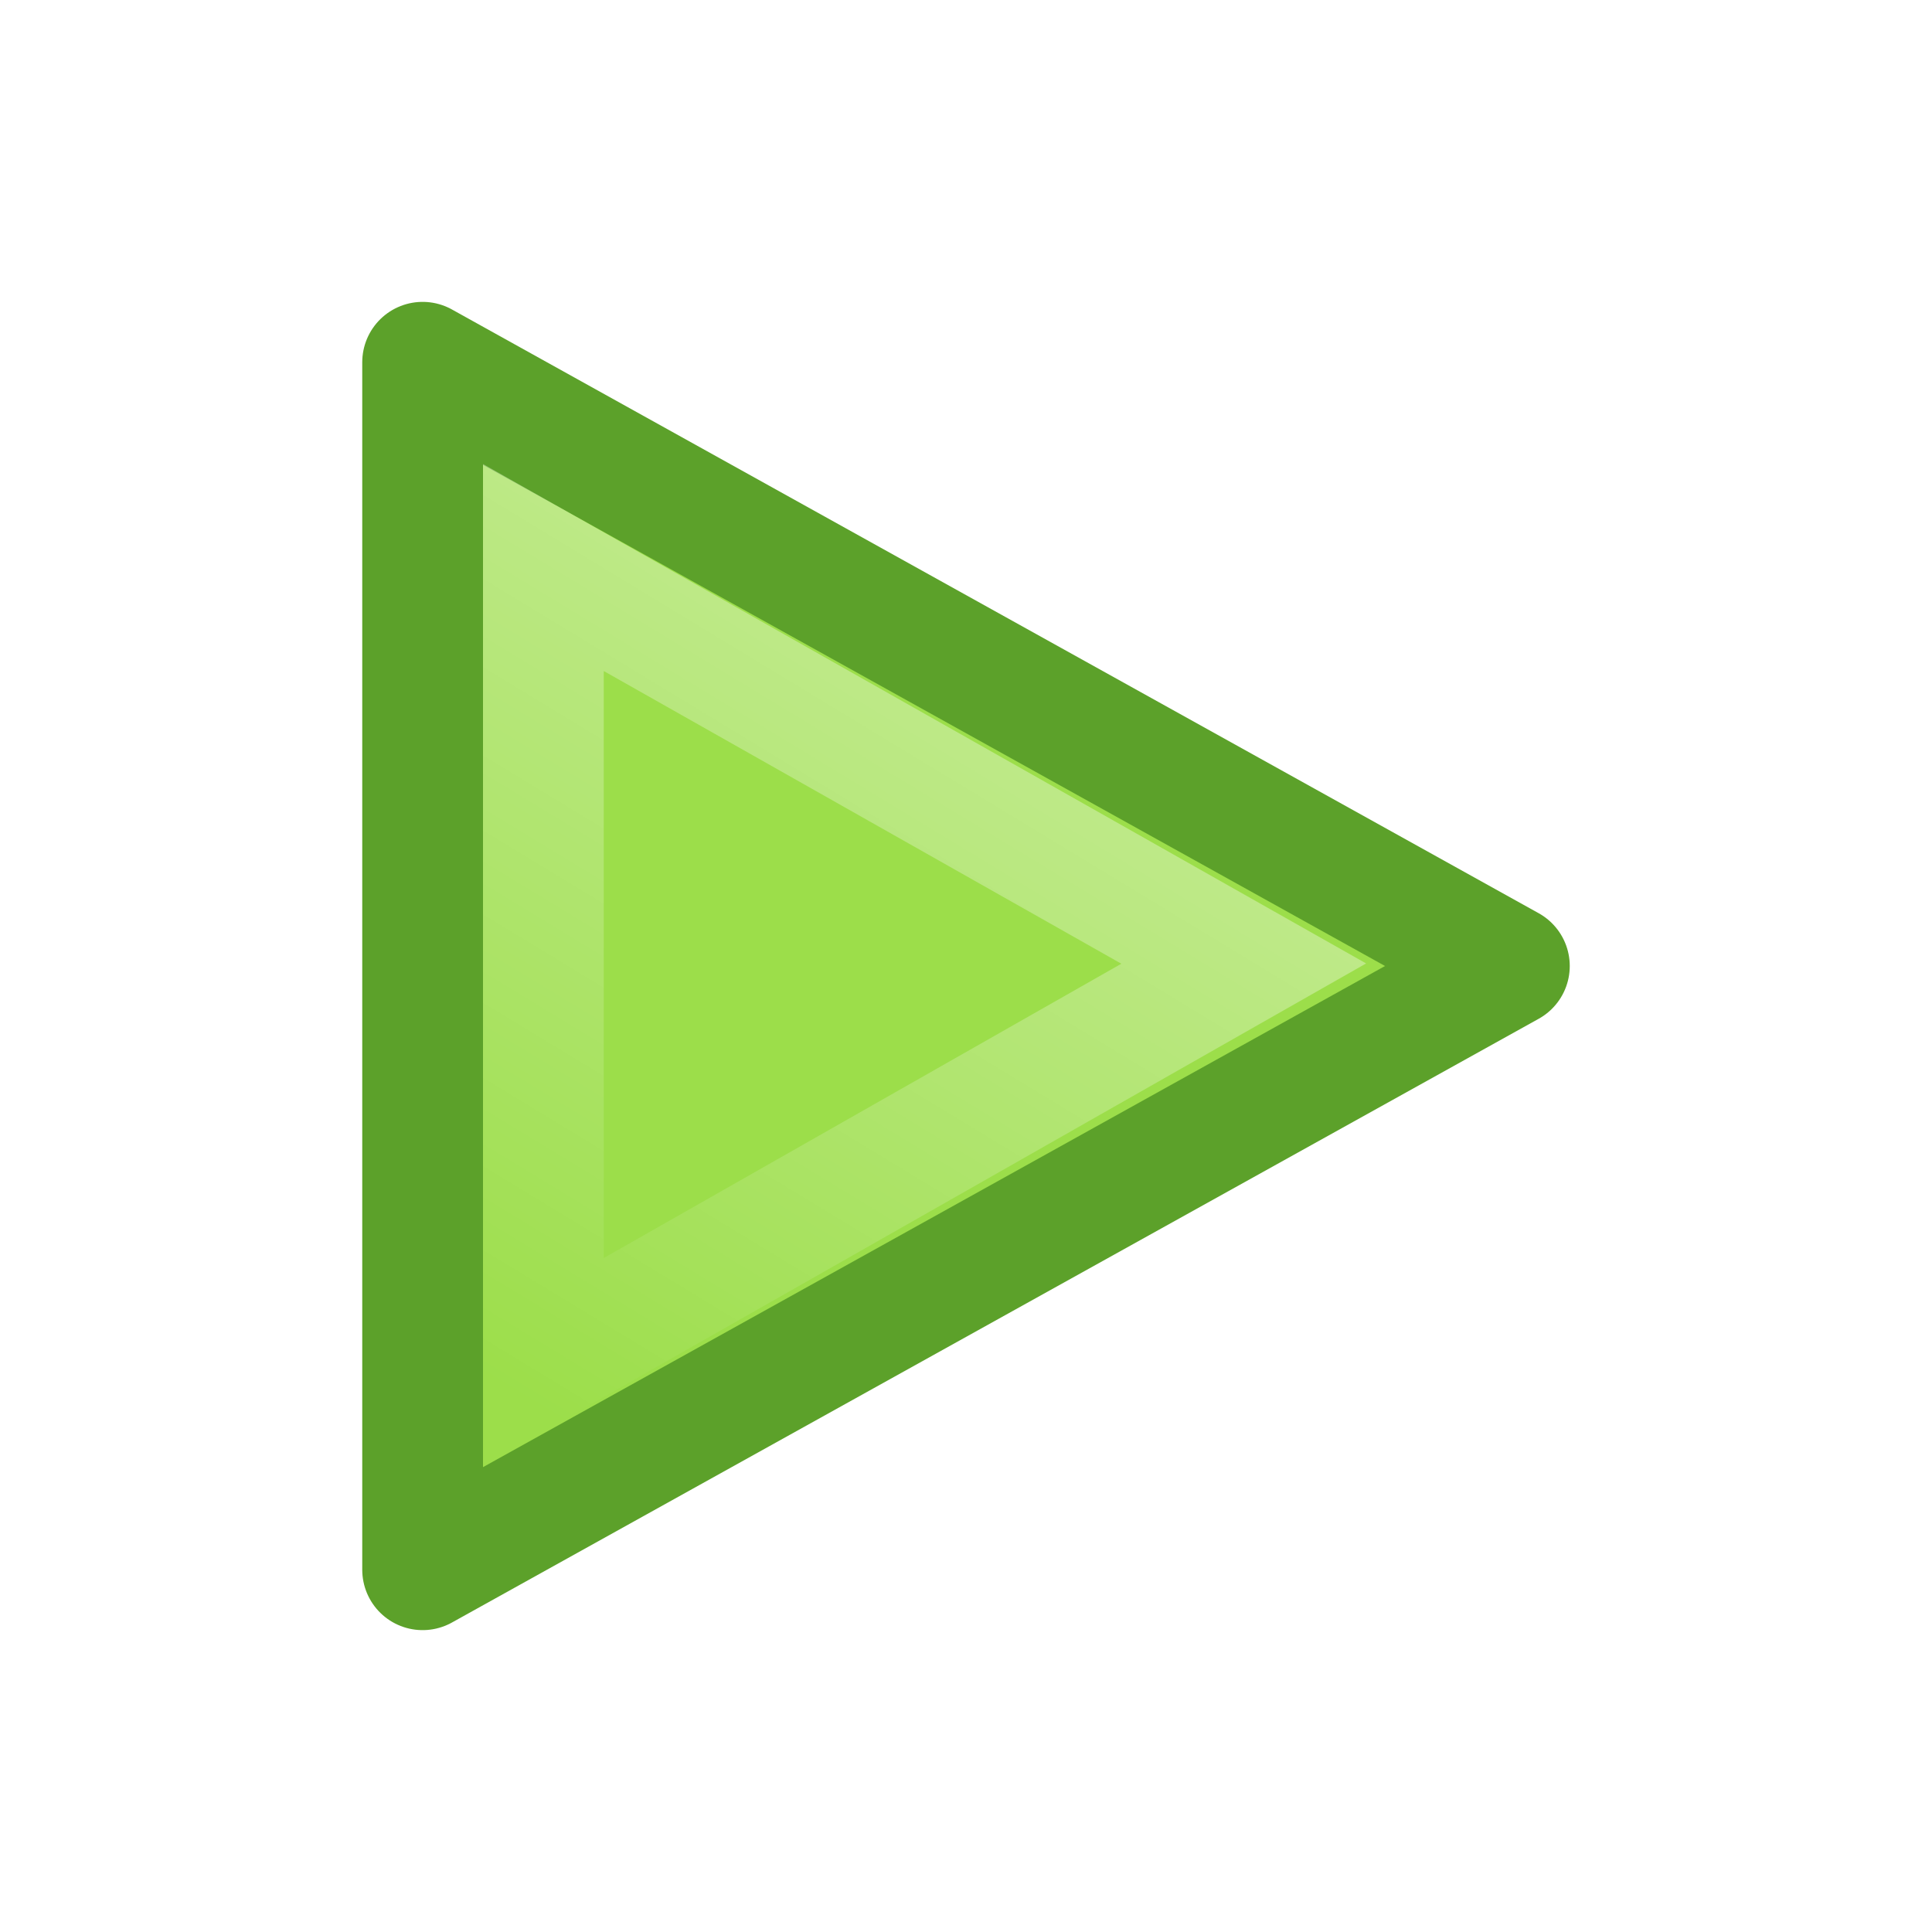
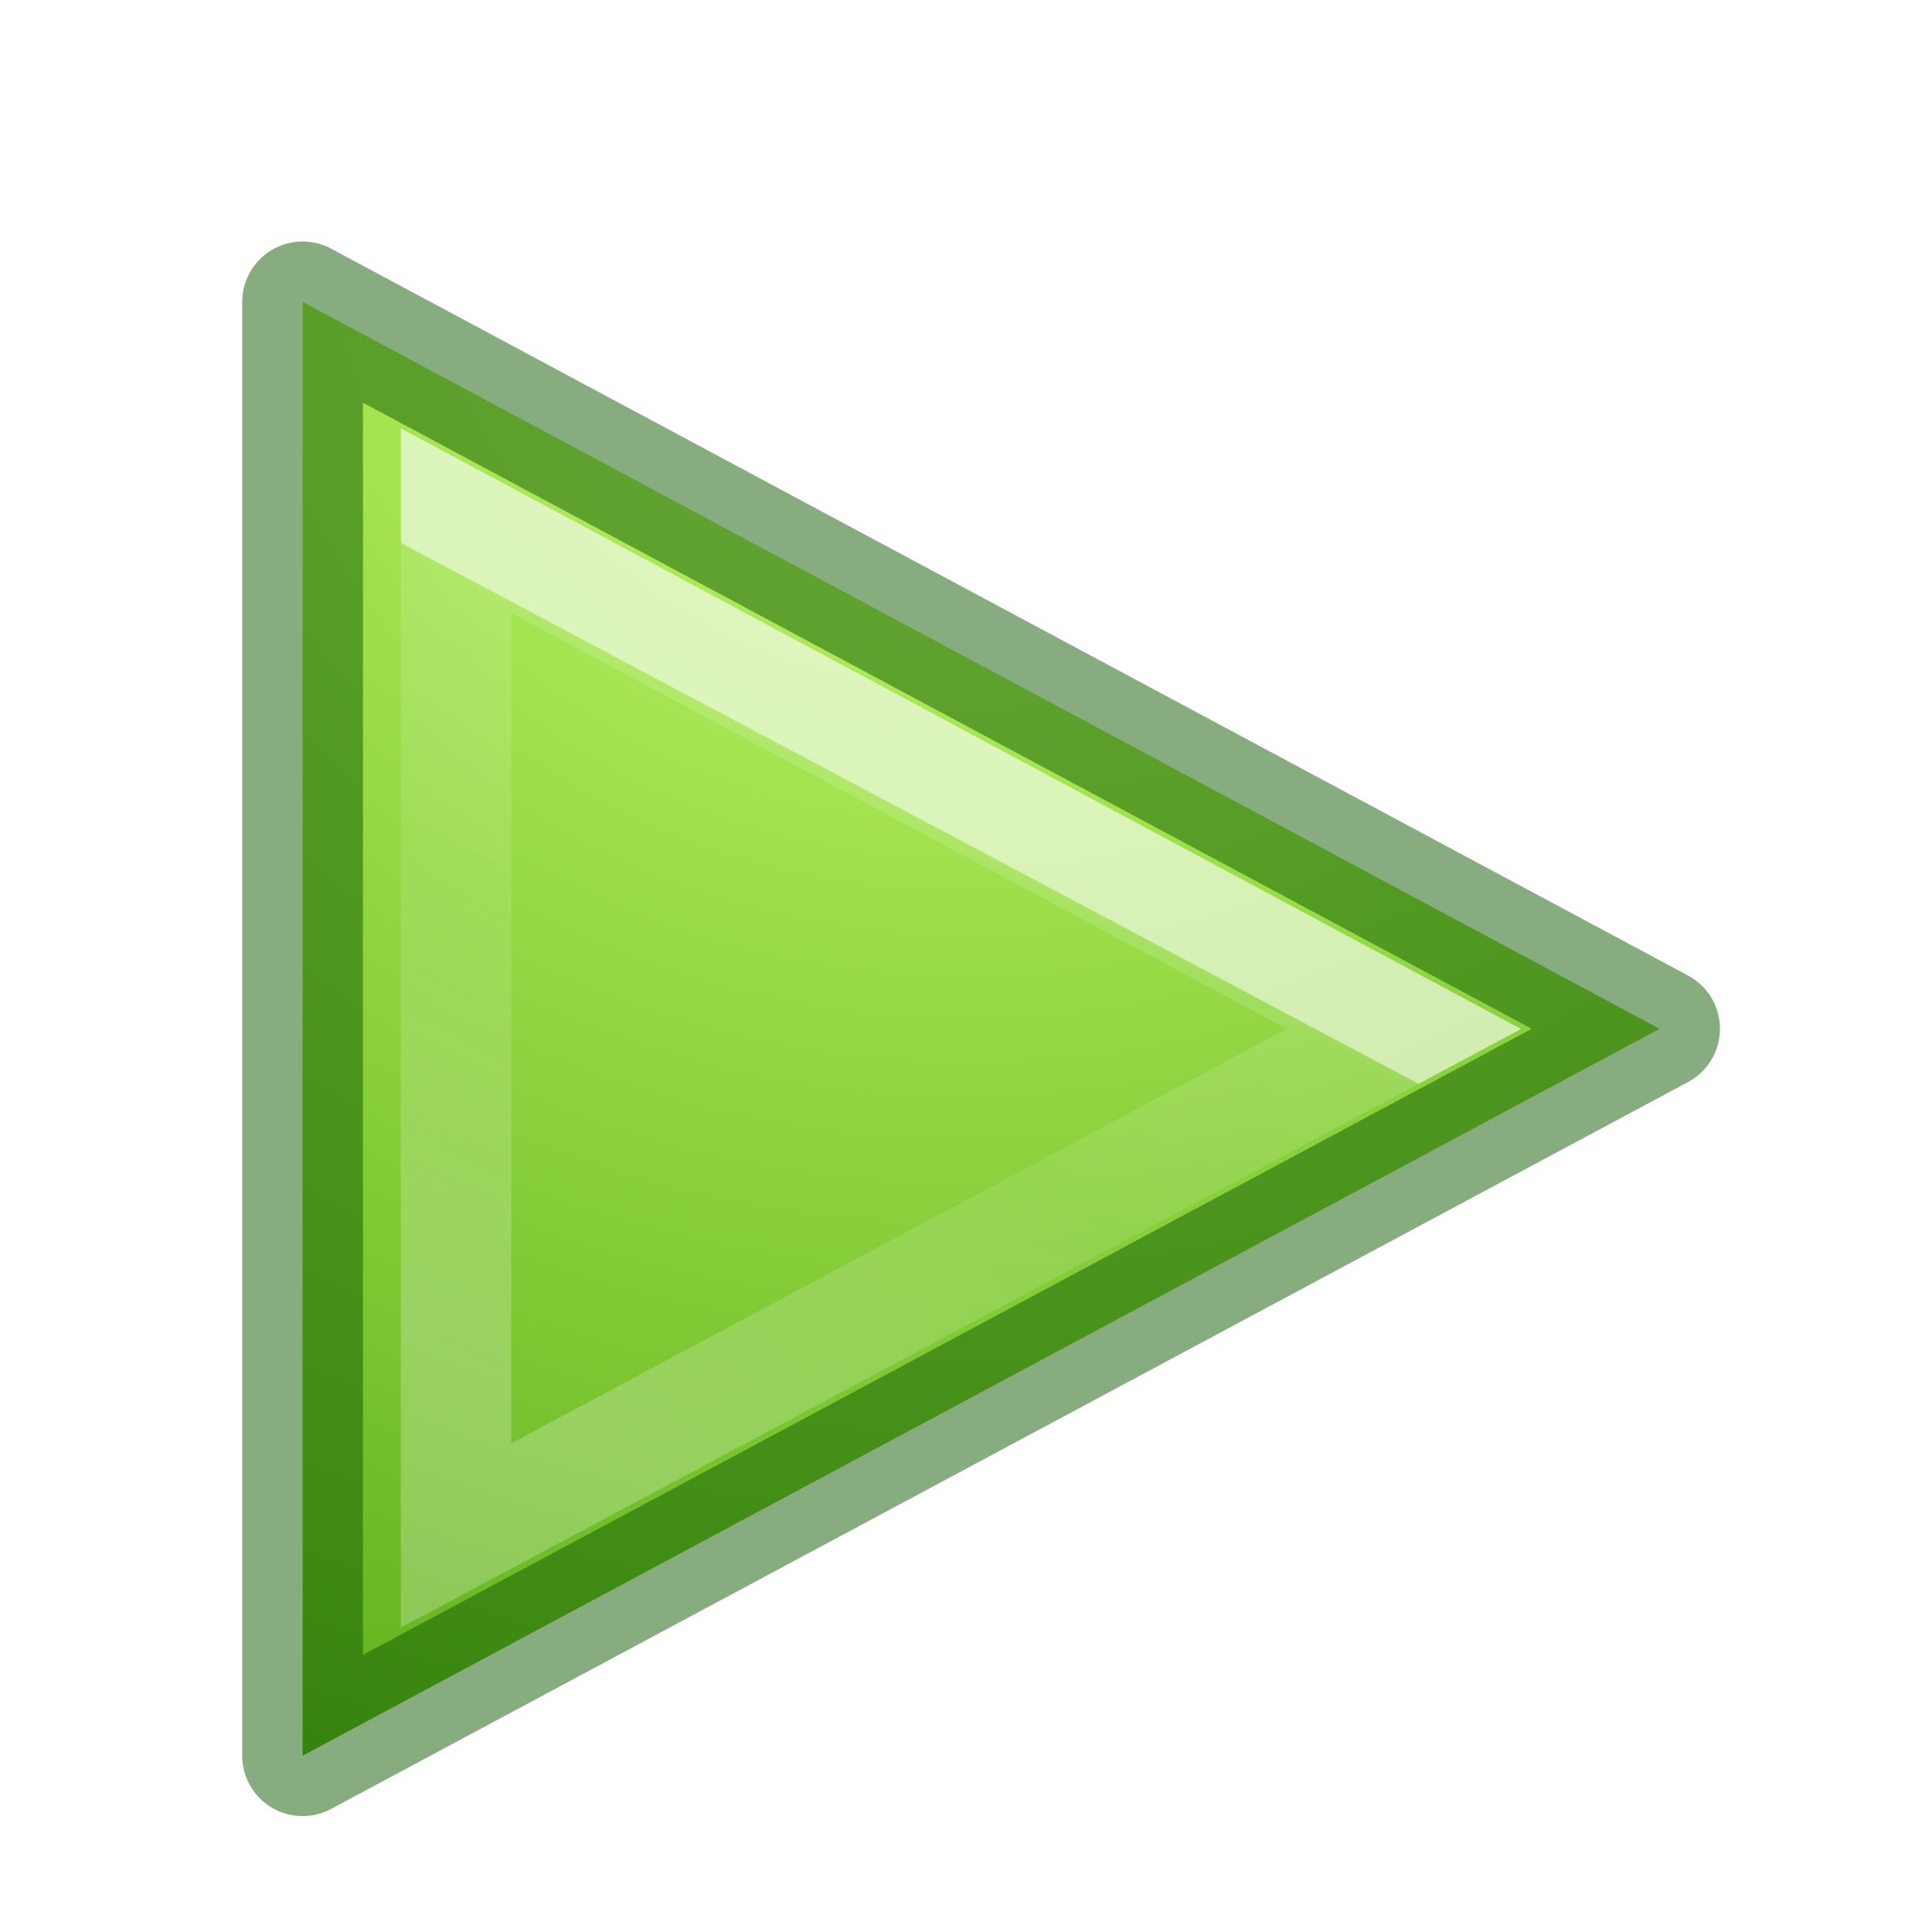
- <svg xmlns="http://www.w3.org/2000/svg" height="16" width="16">
-   <linearGradient id="a" gradientTransform="matrix(.2166259 0 0 .2051711 2.962998 2.955479)" gradientUnits="userSpaceOnUse" x1="34.404" x2="13.759" y1="14.66" y2="46.874">
-     <stop offset="0" stop-color="#fff" />
-     <stop offset="1" stop-color="#fff" stop-opacity="0" />
-   </linearGradient>
-   <path d="m3.5 13v-10l9 5-9 5z" fill="#9cde4a" fill-rule="evenodd" stroke="#5ca12a" stroke-linecap="round" stroke-linejoin="round" />
-   <path d="m4.5 11.278v-6.578l5.8 3.28z" fill="none" opacity=".41" stroke="url(#a)" stroke-linecap="round" />
+ <svg xmlns="http://www.w3.org/2000/svg" xmlns:xlink="http://www.w3.org/1999/xlink" width="16" height="16" version="1.1" id="svg32">
+   <defs id="defs22">
+     <linearGradient id="a">
+       <stop offset="0" stop-color="#fff" id="stop2" />
+       <stop offset=".002" stop-color="#fff" stop-opacity=".235" id="stop4" />
+       <stop offset=".392" stop-color="#fff" stop-opacity=".157" id="stop6" />
+       <stop offset="1" stop-color="#fff" stop-opacity=".392" id="stop8" />
+     </linearGradient>
+     <linearGradient gradientTransform="matrix(.3673 0 0 .36733 -.292 -1.32)" gradientUnits="userSpaceOnUse" xlink:href="#a" id="d" y2="35.86" x2="17.064" y1="22.099" x1="24.378" />
+     <radialGradient gradientTransform="matrix(0 .6154 -.6695 0 41.292 -38.28)" gradientUnits="userSpaceOnUse" xlink:href="#b" id="c" fy="48.19" fx="65.08" r="31" cy="48.19" cx="65.08" />
+     <linearGradient id="b">
+       <stop offset="0" stop-color="#cdf87e" id="stop13" />
+       <stop offset=".262" stop-color="#a2e34f" id="stop15" />
+       <stop offset=".661" stop-color="#68b723" id="stop17" />
+       <stop offset="1" stop-color="#1d7e0d" id="stop19" />
+     </linearGradient>
+   </defs>
+   <g color="#000" id="g30">
+     <path style="isolation:auto;mix-blend-mode:normal" d="M3.506 14.54V2.5l11.238 6.02z" overflow="visible" solid-color="#000000" fill="url(#c)" transform="translate(-1)" id="path24" />
+     <path style="isolation:auto;mix-blend-mode:normal" d="M2.506 14.54V2.5l11.238 6.02z" overflow="visible" opacity=".5" solid-color="#000000" fill="none" stroke="#0f5a00" stroke-linecap="round" stroke-linejoin="round" id="path26" />
+     <path style="isolation:auto;mix-blend-mode:normal" d="M4.777 4.312v8.404l7.85-4.195z" overflow="visible" opacity=".6" solid-color="#000000" fill="none" stroke="url(#d)" stroke-width=".915" transform="translate(-1)" id="path28" />
+   </g>
</svg>
